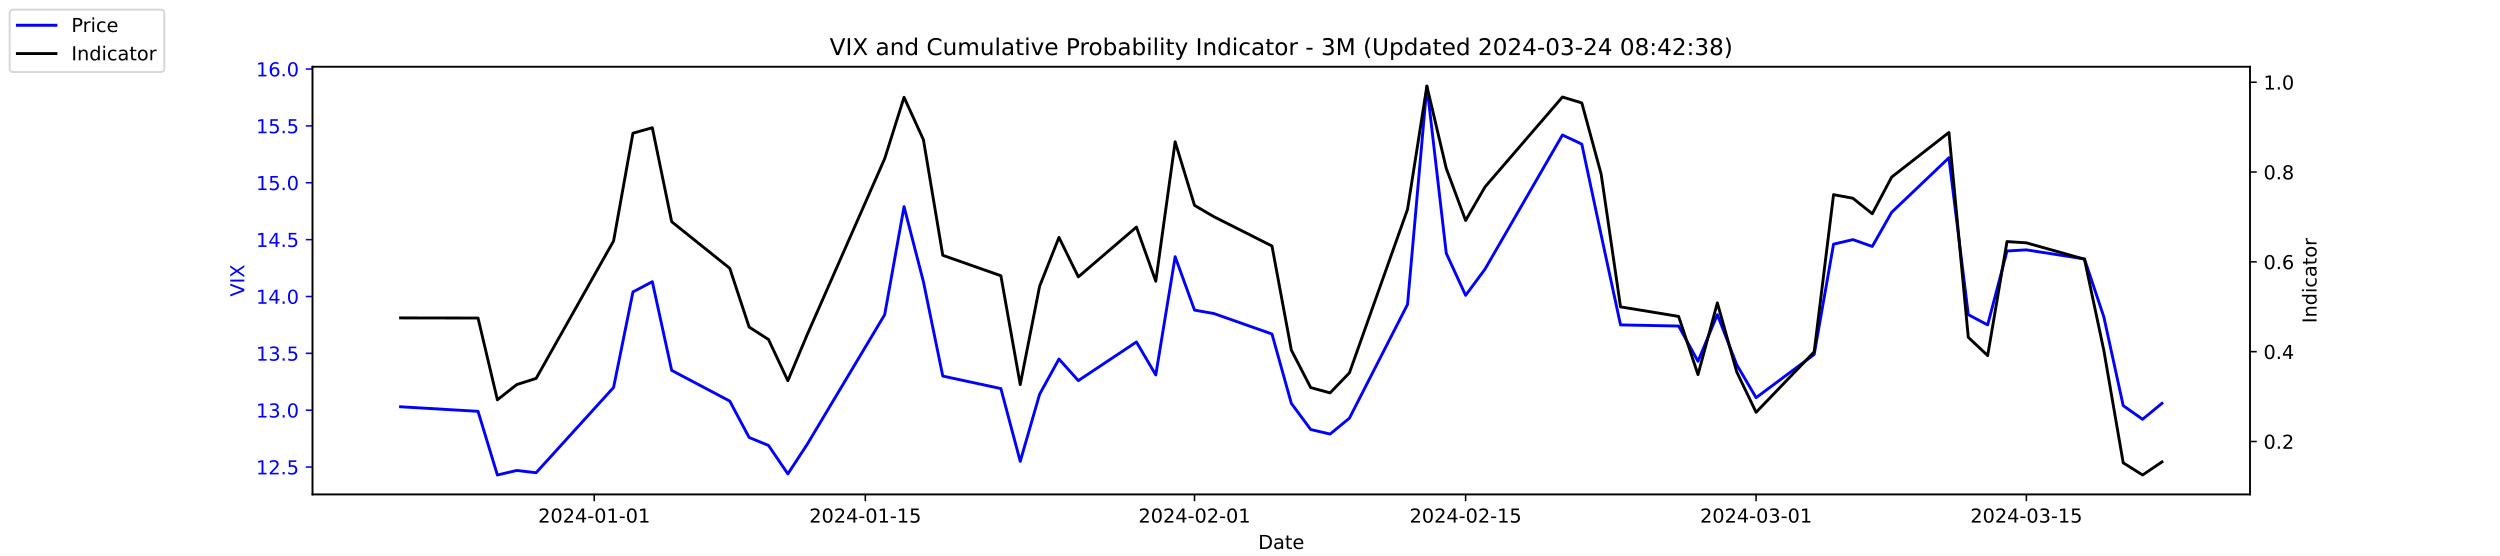
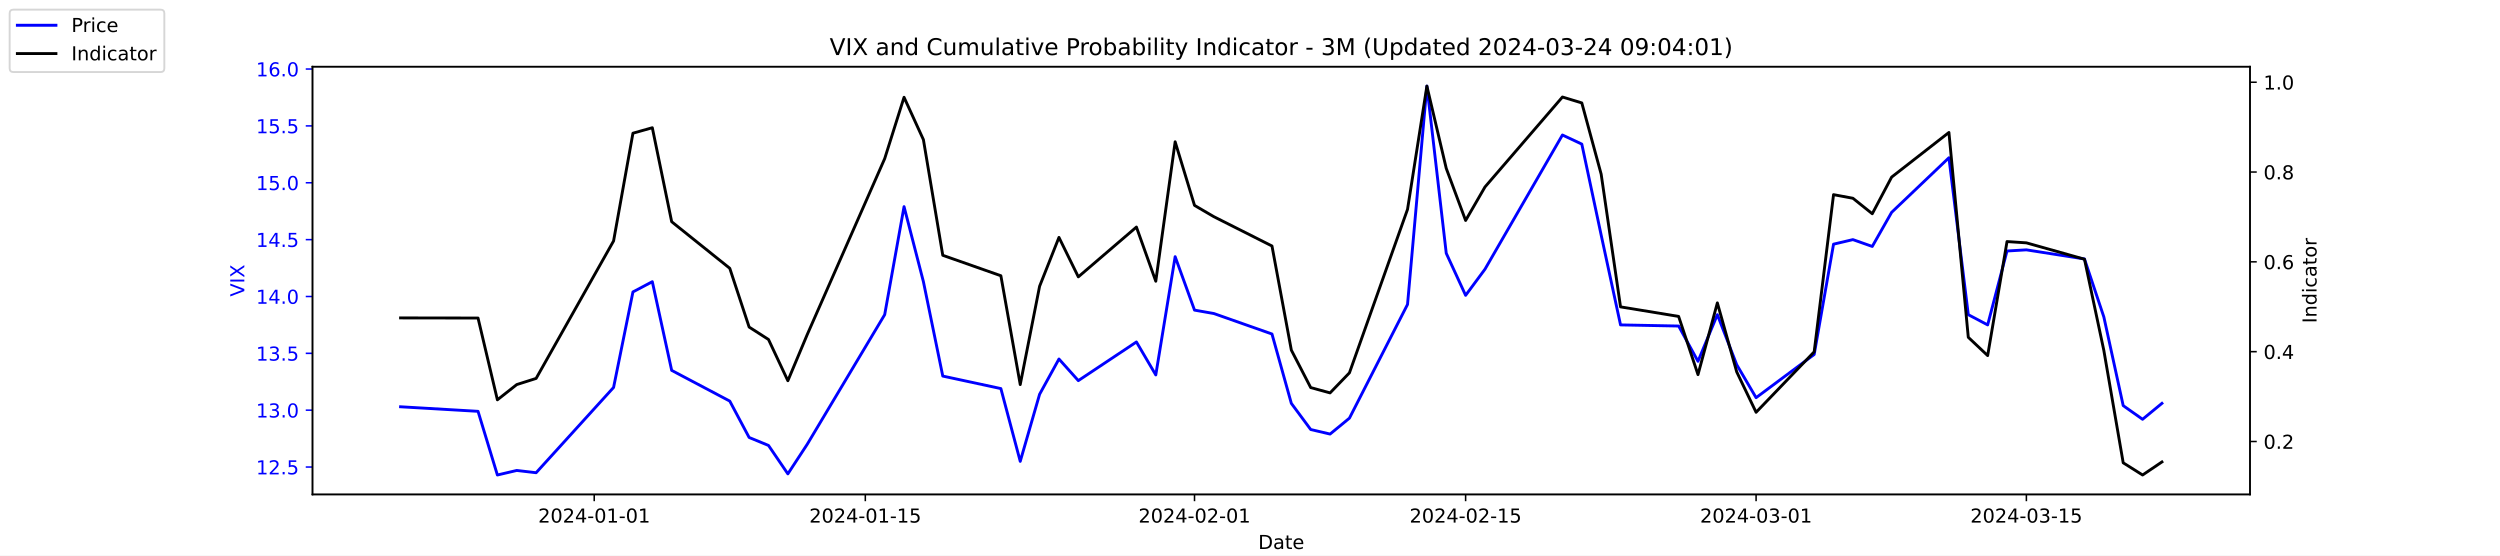
<svg xmlns="http://www.w3.org/2000/svg" xmlns:xlink="http://www.w3.org/1999/xlink" width="1296pt" height="288pt" viewBox="0 0 1296 288" version="1.1">
  <defs>
    <style type="text/css">*{stroke-linejoin: round; stroke-linecap: butt}</style>
  </defs>
  <g id="figure_1">
    <g id="patch_1">
      <path d="M 0 288  L 1296 288  L 1296 0  L 0 0  z " style="fill: #ffffff" />
    </g>
    <g id="axes_1">
      <g id="patch_2">
        <path d="M 162 256.32  L 1166.4 256.32  L 1166.4 34.56  L 162 34.56  z " style="fill: #ffffff" />
      </g>
      <g id="matplotlib.axis_1">
        <g id="xtick_1">
          <g id="line2d_1">
            <defs>
-               <path id="m510b1404c6" d="M 0 0  L 0 3.5  " style="stroke: #000000; stroke-width: 0.8" />
+               <path id="m4b68358a91" d="M 0 0  L 0 3.5  " style="stroke: #000000; stroke-width: 0.8" />
            </defs>
            <g>
-               <use xlink:href="#m510b1404c6" x="308.04" y="256.32" style="stroke: #000000; stroke-width: 0.8" />
+               <use xlink:href="#m4b68358a91" x="308.04" y="256.32" style="stroke: #000000; stroke-width: 0.8" />
            </g>
          </g>
          <g id="text_1">
            <g transform="translate(278.9824 270.9184) scale(0.1 -0.1)">
              <defs>
                <path id="DejaVuSans-32" d="M 1228 531  L 3431 531  L 3431 0  L 469 0  L 469 531  Q 828 903 1448 1529  Q 2069 2156 2228 2338  Q 2531 2678 2651 2914  Q 2772 3150 2772 3378  Q 2772 3750 2511 3984  Q 2250 4219 1831 4219  Q 1534 4219 1204 4116  Q 875 4013 500 3803  L 500 4441  Q 881 4594 1212 4672  Q 1544 4750 1819 4750  Q 2544 4750 2975 4387  Q 3406 4025 3406 3419  Q 3406 3131 3298 2873  Q 3191 2616 2906 2266  Q 2828 2175 2409 1742  Q 1991 1309 1228 531  z " transform="scale(0.015625)" />
                <path id="DejaVuSans-30" d="M 2034 4250  Q 1547 4250 1301 3770  Q 1056 3291 1056 2328  Q 1056 1369 1301 889  Q 1547 409 2034 409  Q 2525 409 2770 889  Q 3016 1369 3016 2328  Q 3016 3291 2770 3770  Q 2525 4250 2034 4250  z M 2034 4750  Q 2819 4750 3233 4129  Q 3647 3509 3647 2328  Q 3647 1150 3233 529  Q 2819 -91 2034 -91  Q 1250 -91 836 529  Q 422 1150 422 2328  Q 422 3509 836 4129  Q 1250 4750 2034 4750  z " transform="scale(0.015625)" />
                <path id="DejaVuSans-34" d="M 2419 4116  L 825 1625  L 2419 1625  L 2419 4116  z M 2253 4666  L 3047 4666  L 3047 1625  L 3713 1625  L 3713 1100  L 3047 1100  L 3047 0  L 2419 0  L 2419 1100  L 313 1100  L 313 1709  L 2253 4666  z " transform="scale(0.015625)" />
                <path id="DejaVuSans-2d" d="M 313 2009  L 1997 2009  L 1997 1497  L 313 1497  L 313 2009  z " transform="scale(0.015625)" />
                <path id="DejaVuSans-31" d="M 794 531  L 1825 531  L 1825 4091  L 703 3866  L 703 4441  L 1819 4666  L 2450 4666  L 2450 531  L 3481 531  L 3481 0  L 794 0  L 794 531  z " transform="scale(0.015625)" />
              </defs>
              <use xlink:href="#DejaVuSans-32" />
              <use xlink:href="#DejaVuSans-30" x="63.623" />
              <use xlink:href="#DejaVuSans-32" x="127.246" />
              <use xlink:href="#DejaVuSans-34" x="190.869" />
              <use xlink:href="#DejaVuSans-2d" x="254.492" />
              <use xlink:href="#DejaVuSans-30" x="290.576" />
              <use xlink:href="#DejaVuSans-31" x="354.199" />
              <use xlink:href="#DejaVuSans-2d" x="417.822" />
              <use xlink:href="#DejaVuSans-30" x="453.906" />
              <use xlink:href="#DejaVuSans-31" x="517.529" />
            </g>
          </g>
        </g>
        <g id="xtick_2">
          <g id="line2d_2">
            <g>
-               <use xlink:href="#m510b1404c6" x="448.58" y="256.32" style="stroke: #000000; stroke-width: 0.8" />
+               <use xlink:href="#m4b68358a91" x="448.58" y="256.32" style="stroke: #000000; stroke-width: 0.8" />
            </g>
          </g>
          <g id="text_2">
            <g transform="translate(419.5222 270.9184) scale(0.1 -0.1)">
              <defs>
                <path id="DejaVuSans-35" d="M 691 4666  L 3169 4666  L 3169 4134  L 1269 4134  L 1269 2991  Q 1406 3038 1543 3061  Q 1681 3084 1819 3084  Q 2600 3084 3056 2656  Q 3513 2228 3513 1497  Q 3513 744 3044 326  Q 2575 -91 1722 -91  Q 1428 -91 1123 -41  Q 819 9 494 109  L 494 744  Q 775 591 1075 516  Q 1375 441 1709 441  Q 2250 441 2565 725  Q 2881 1009 2881 1497  Q 2881 1984 2565 2268  Q 2250 2553 1709 2553  Q 1456 2553 1204 2497  Q 953 2441 691 2322  L 691 4666  z " transform="scale(0.015625)" />
              </defs>
              <use xlink:href="#DejaVuSans-32" />
              <use xlink:href="#DejaVuSans-30" x="63.623" />
              <use xlink:href="#DejaVuSans-32" x="127.246" />
              <use xlink:href="#DejaVuSans-34" x="190.869" />
              <use xlink:href="#DejaVuSans-2d" x="254.492" />
              <use xlink:href="#DejaVuSans-30" x="290.576" />
              <use xlink:href="#DejaVuSans-31" x="354.199" />
              <use xlink:href="#DejaVuSans-2d" x="417.822" />
              <use xlink:href="#DejaVuSans-31" x="453.906" />
              <use xlink:href="#DejaVuSans-35" x="517.529" />
            </g>
          </g>
        </g>
        <g id="xtick_3">
          <g id="line2d_3">
            <g>
-               <use xlink:href="#m510b1404c6" x="619.236" y="256.32" style="stroke: #000000; stroke-width: 0.8" />
+               <use xlink:href="#m4b68358a91" x="619.236" y="256.32" style="stroke: #000000; stroke-width: 0.8" />
            </g>
          </g>
          <g id="text_3">
            <g transform="translate(590.1778 270.9184) scale(0.1 -0.1)">
              <use xlink:href="#DejaVuSans-32" />
              <use xlink:href="#DejaVuSans-30" x="63.623" />
              <use xlink:href="#DejaVuSans-32" x="127.246" />
              <use xlink:href="#DejaVuSans-34" x="190.869" />
              <use xlink:href="#DejaVuSans-2d" x="254.492" />
              <use xlink:href="#DejaVuSans-30" x="290.576" />
              <use xlink:href="#DejaVuSans-32" x="354.199" />
              <use xlink:href="#DejaVuSans-2d" x="417.822" />
              <use xlink:href="#DejaVuSans-30" x="453.906" />
              <use xlink:href="#DejaVuSans-31" x="517.529" />
            </g>
          </g>
        </g>
        <g id="xtick_4">
          <g id="line2d_4">
            <g>
-               <use xlink:href="#m510b1404c6" x="759.775" y="256.32" style="stroke: #000000; stroke-width: 0.8" />
+               <use xlink:href="#m4b68358a91" x="759.775" y="256.32" style="stroke: #000000; stroke-width: 0.8" />
            </g>
          </g>
          <g id="text_4">
            <g transform="translate(730.7177 270.9184) scale(0.1 -0.1)">
              <use xlink:href="#DejaVuSans-32" />
              <use xlink:href="#DejaVuSans-30" x="63.623" />
              <use xlink:href="#DejaVuSans-32" x="127.246" />
              <use xlink:href="#DejaVuSans-34" x="190.869" />
              <use xlink:href="#DejaVuSans-2d" x="254.492" />
              <use xlink:href="#DejaVuSans-30" x="290.576" />
              <use xlink:href="#DejaVuSans-32" x="354.199" />
              <use xlink:href="#DejaVuSans-2d" x="417.822" />
              <use xlink:href="#DejaVuSans-31" x="453.906" />
              <use xlink:href="#DejaVuSans-35" x="517.529" />
            </g>
          </g>
        </g>
        <g id="xtick_5">
          <g id="line2d_5">
            <g>
-               <use xlink:href="#m510b1404c6" x="910.354" y="256.32" style="stroke: #000000; stroke-width: 0.8" />
+               <use xlink:href="#m4b68358a91" x="910.354" y="256.32" style="stroke: #000000; stroke-width: 0.8" />
            </g>
          </g>
          <g id="text_5">
            <g transform="translate(881.2961 270.9184) scale(0.1 -0.1)">
              <defs>
                <path id="DejaVuSans-33" d="M 2597 2516  Q 3050 2419 3304 2112  Q 3559 1806 3559 1356  Q 3559 666 3084 287  Q 2609 -91 1734 -91  Q 1441 -91 1130 -33  Q 819 25 488 141  L 488 750  Q 750 597 1062 519  Q 1375 441 1716 441  Q 2309 441 2620 675  Q 2931 909 2931 1356  Q 2931 1769 2642 2001  Q 2353 2234 1838 2234  L 1294 2234  L 1294 2753  L 1863 2753  Q 2328 2753 2575 2939  Q 2822 3125 2822 3475  Q 2822 3834 2567 4026  Q 2313 4219 1838 4219  Q 1578 4219 1281 4162  Q 984 4106 628 3988  L 628 4550  Q 988 4650 1302 4700  Q 1616 4750 1894 4750  Q 2613 4750 3031 4423  Q 3450 4097 3450 3541  Q 3450 3153 3228 2886  Q 3006 2619 2597 2516  z " transform="scale(0.015625)" />
              </defs>
              <use xlink:href="#DejaVuSans-32" />
              <use xlink:href="#DejaVuSans-30" x="63.623" />
              <use xlink:href="#DejaVuSans-32" x="127.246" />
              <use xlink:href="#DejaVuSans-34" x="190.869" />
              <use xlink:href="#DejaVuSans-2d" x="254.492" />
              <use xlink:href="#DejaVuSans-30" x="290.576" />
              <use xlink:href="#DejaVuSans-33" x="354.199" />
              <use xlink:href="#DejaVuSans-2d" x="417.822" />
              <use xlink:href="#DejaVuSans-30" x="453.906" />
              <use xlink:href="#DejaVuSans-31" x="517.529" />
            </g>
          </g>
        </g>
        <g id="xtick_6">
          <g id="line2d_6">
            <g>
-               <use xlink:href="#m510b1404c6" x="1050.476" y="256.32" style="stroke: #000000; stroke-width: 0.8" />
+               <use xlink:href="#m4b68358a91" x="1050.476" y="256.32" style="stroke: #000000; stroke-width: 0.8" />
            </g>
          </g>
          <g id="text_6">
            <g transform="translate(1021.418 270.9184) scale(0.1 -0.1)">
              <use xlink:href="#DejaVuSans-32" />
              <use xlink:href="#DejaVuSans-30" x="63.623" />
              <use xlink:href="#DejaVuSans-32" x="127.246" />
              <use xlink:href="#DejaVuSans-34" x="190.869" />
              <use xlink:href="#DejaVuSans-2d" x="254.492" />
              <use xlink:href="#DejaVuSans-30" x="290.576" />
              <use xlink:href="#DejaVuSans-33" x="354.199" />
              <use xlink:href="#DejaVuSans-2d" x="417.822" />
              <use xlink:href="#DejaVuSans-31" x="453.906" />
              <use xlink:href="#DejaVuSans-35" x="517.529" />
            </g>
          </g>
        </g>
        <g id="text_7">
          <g transform="translate(652.2492 284.5966) scale(0.1 -0.1)">
            <defs>
              <path id="DejaVuSans-44" d="M 1259 4147  L 1259 519  L 2022 519  Q 2988 519 3436 956  Q 3884 1394 3884 2338  Q 3884 3275 3436 3711  Q 2988 4147 2022 4147  L 1259 4147  z M 628 4666  L 1925 4666  Q 3281 4666 3915 4102  Q 4550 3538 4550 2338  Q 4550 1131 3912 565  Q 3275 0 1925 0  L 628 0  L 628 4666  z " transform="scale(0.015625)" />
              <path id="DejaVuSans-61" d="M 2194 1759  Q 1497 1759 1228 1600  Q 959 1441 959 1056  Q 959 750 1161 570  Q 1363 391 1709 391  Q 2188 391 2477 730  Q 2766 1069 2766 1631  L 2766 1759  L 2194 1759  z M 3341 1997  L 3341 0  L 2766 0  L 2766 531  Q 2569 213 2275 61  Q 1981 -91 1556 -91  Q 1019 -91 701 211  Q 384 513 384 1019  Q 384 1609 779 1909  Q 1175 2209 1959 2209  L 2766 2209  L 2766 2266  Q 2766 2663 2505 2880  Q 2244 3097 1772 3097  Q 1472 3097 1187 3025  Q 903 2953 641 2809  L 641 3341  Q 956 3463 1253 3523  Q 1550 3584 1831 3584  Q 2591 3584 2966 3190  Q 3341 2797 3341 1997  z " transform="scale(0.015625)" />
              <path id="DejaVuSans-74" d="M 1172 4494  L 1172 3500  L 2356 3500  L 2356 3053  L 1172 3053  L 1172 1153  Q 1172 725 1289 603  Q 1406 481 1766 481  L 2356 481  L 2356 0  L 1766 0  Q 1100 0 847 248  Q 594 497 594 1153  L 594 3053  L 172 3053  L 172 3500  L 594 3500  L 594 4494  L 1172 4494  z " transform="scale(0.015625)" />
              <path id="DejaVuSans-65" d="M 3597 1894  L 3597 1613  L 953 1613  Q 991 1019 1311 708  Q 1631 397 2203 397  Q 2534 397 2845 478  Q 3156 559 3463 722  L 3463 178  Q 3153 47 2828 -22  Q 2503 -91 2169 -91  Q 1331 -91 842 396  Q 353 884 353 1716  Q 353 2575 817 3079  Q 1281 3584 2069 3584  Q 2775 3584 3186 3129  Q 3597 2675 3597 1894  z M 3022 2063  Q 3016 2534 2758 2815  Q 2500 3097 2075 3097  Q 1594 3097 1305 2825  Q 1016 2553 972 2059  L 3022 2063  z " transform="scale(0.015625)" />
            </defs>
            <use xlink:href="#DejaVuSans-44" />
            <use xlink:href="#DejaVuSans-61" x="77.002" />
            <use xlink:href="#DejaVuSans-74" x="138.281" />
            <use xlink:href="#DejaVuSans-65" x="177.49" />
          </g>
        </g>
      </g>
      <g id="matplotlib.axis_2">
        <g id="ytick_1">
          <g id="line2d_7">
            <defs>
-               <path id="mf8cbc51c55" d="M 0 0  L -3.5 0  " style="stroke: #0000ff; stroke-width: 0.8" />
+               <path id="mec5787e8f5" d="M 0 0  L -3.5 0  " style="stroke: #0000ff; stroke-width: 0.8" />
            </defs>
            <g>
-               <use xlink:href="#mf8cbc51c55" x="162" y="242.114" style="fill: #0000ff; stroke: #0000ff; stroke-width: 0.8" />
+               <use xlink:href="#mec5787e8f5" x="162" y="242.114" style="fill: #0000ff; stroke: #0000ff; stroke-width: 0.8" />
            </g>
          </g>
          <g id="text_8">
            <g style="fill: #0000ff" transform="translate(132.7344 245.9129) scale(0.1 -0.1)">
              <defs>
                <path id="DejaVuSans-2e" d="M 684 794  L 1344 794  L 1344 0  L 684 0  L 684 794  z " transform="scale(0.015625)" />
              </defs>
              <use xlink:href="#DejaVuSans-31" />
              <use xlink:href="#DejaVuSans-32" x="63.623" />
              <use xlink:href="#DejaVuSans-2e" x="127.246" />
              <use xlink:href="#DejaVuSans-35" x="159.033" />
            </g>
          </g>
        </g>
        <g id="ytick_2">
          <g id="line2d_8">
            <g>
-               <use xlink:href="#mf8cbc51c55" x="162" y="212.64" style="fill: #0000ff; stroke: #0000ff; stroke-width: 0.8" />
+               <use xlink:href="#mec5787e8f5" x="162" y="212.64" style="fill: #0000ff; stroke: #0000ff; stroke-width: 0.8" />
            </g>
          </g>
          <g id="text_9">
            <g style="fill: #0000ff" transform="translate(132.7344 216.4392) scale(0.1 -0.1)">
              <use xlink:href="#DejaVuSans-31" />
              <use xlink:href="#DejaVuSans-33" x="63.623" />
              <use xlink:href="#DejaVuSans-2e" x="127.246" />
              <use xlink:href="#DejaVuSans-30" x="159.033" />
            </g>
          </g>
        </g>
        <g id="ytick_3">
          <g id="line2d_9">
            <g>
-               <use xlink:href="#mf8cbc51c55" x="162" y="183.166" style="fill: #0000ff; stroke: #0000ff; stroke-width: 0.8" />
+               <use xlink:href="#mec5787e8f5" x="162" y="183.166" style="fill: #0000ff; stroke: #0000ff; stroke-width: 0.8" />
            </g>
          </g>
          <g id="text_10">
            <g style="fill: #0000ff" transform="translate(132.7344 186.9656) scale(0.1 -0.1)">
              <use xlink:href="#DejaVuSans-31" />
              <use xlink:href="#DejaVuSans-33" x="63.623" />
              <use xlink:href="#DejaVuSans-2e" x="127.246" />
              <use xlink:href="#DejaVuSans-35" x="159.033" />
            </g>
          </g>
        </g>
        <g id="ytick_4">
          <g id="line2d_10">
            <g>
-               <use xlink:href="#mf8cbc51c55" x="162" y="153.693" style="fill: #0000ff; stroke: #0000ff; stroke-width: 0.8" />
+               <use xlink:href="#mec5787e8f5" x="162" y="153.693" style="fill: #0000ff; stroke: #0000ff; stroke-width: 0.8" />
            </g>
          </g>
          <g id="text_11">
            <g style="fill: #0000ff" transform="translate(132.7344 157.4919) scale(0.1 -0.1)">
              <use xlink:href="#DejaVuSans-31" />
              <use xlink:href="#DejaVuSans-34" x="63.623" />
              <use xlink:href="#DejaVuSans-2e" x="127.246" />
              <use xlink:href="#DejaVuSans-30" x="159.033" />
            </g>
          </g>
        </g>
        <g id="ytick_5">
          <g id="line2d_11">
            <g>
-               <use xlink:href="#mf8cbc51c55" x="162" y="124.219" style="fill: #0000ff; stroke: #0000ff; stroke-width: 0.8" />
+               <use xlink:href="#mec5787e8f5" x="162" y="124.219" style="fill: #0000ff; stroke: #0000ff; stroke-width: 0.8" />
            </g>
          </g>
          <g id="text_12">
            <g style="fill: #0000ff" transform="translate(132.7344 128.0182) scale(0.1 -0.1)">
              <use xlink:href="#DejaVuSans-31" />
              <use xlink:href="#DejaVuSans-34" x="63.623" />
              <use xlink:href="#DejaVuSans-2e" x="127.246" />
              <use xlink:href="#DejaVuSans-35" x="159.033" />
            </g>
          </g>
        </g>
        <g id="ytick_6">
          <g id="line2d_12">
            <g>
-               <use xlink:href="#mf8cbc51c55" x="162" y="94.745" style="fill: #0000ff; stroke: #0000ff; stroke-width: 0.8" />
+               <use xlink:href="#mec5787e8f5" x="162" y="94.745" style="fill: #0000ff; stroke: #0000ff; stroke-width: 0.8" />
            </g>
          </g>
          <g id="text_13">
            <g style="fill: #0000ff" transform="translate(132.7344 98.5445) scale(0.1 -0.1)">
              <use xlink:href="#DejaVuSans-31" />
              <use xlink:href="#DejaVuSans-35" x="63.623" />
              <use xlink:href="#DejaVuSans-2e" x="127.246" />
              <use xlink:href="#DejaVuSans-30" x="159.033" />
            </g>
          </g>
        </g>
        <g id="ytick_7">
          <g id="line2d_13">
            <g>
-               <use xlink:href="#mf8cbc51c55" x="162" y="65.272" style="fill: #0000ff; stroke: #0000ff; stroke-width: 0.8" />
+               <use xlink:href="#mec5787e8f5" x="162" y="65.272" style="fill: #0000ff; stroke: #0000ff; stroke-width: 0.8" />
            </g>
          </g>
          <g id="text_14">
            <g style="fill: #0000ff" transform="translate(132.7344 69.07082) scale(0.1 -0.1)">
              <use xlink:href="#DejaVuSans-31" />
              <use xlink:href="#DejaVuSans-35" x="63.623" />
              <use xlink:href="#DejaVuSans-2e" x="127.246" />
              <use xlink:href="#DejaVuSans-35" x="159.033" />
            </g>
          </g>
        </g>
        <g id="ytick_8">
          <g id="line2d_14">
            <g>
-               <use xlink:href="#mf8cbc51c55" x="162" y="35.798" style="fill: #0000ff; stroke: #0000ff; stroke-width: 0.8" />
+               <use xlink:href="#mec5787e8f5" x="162" y="35.798" style="fill: #0000ff; stroke: #0000ff; stroke-width: 0.8" />
            </g>
          </g>
          <g id="text_15">
            <g style="fill: #0000ff" transform="translate(132.7344 39.59714) scale(0.1 -0.1)">
              <defs>
                <path id="DejaVuSans-36" d="M 2113 2584  Q 1688 2584 1439 2293  Q 1191 2003 1191 1497  Q 1191 994 1439 701  Q 1688 409 2113 409  Q 2538 409 2786 701  Q 3034 994 3034 1497  Q 3034 2003 2786 2293  Q 2538 2584 2113 2584  z M 3366 4563  L 3366 3988  Q 3128 4100 2886 4159  Q 2644 4219 2406 4219  Q 1781 4219 1451 3797  Q 1122 3375 1075 2522  Q 1259 2794 1537 2939  Q 1816 3084 2150 3084  Q 2853 3084 3261 2657  Q 3669 2231 3669 1497  Q 3669 778 3244 343  Q 2819 -91 2113 -91  Q 1303 -91 875 529  Q 447 1150 447 2328  Q 447 3434 972 4092  Q 1497 4750 2381 4750  Q 2619 4750 2861 4703  Q 3103 4656 3366 4563  z " transform="scale(0.015625)" />
              </defs>
              <use xlink:href="#DejaVuSans-31" />
              <use xlink:href="#DejaVuSans-36" x="63.623" />
              <use xlink:href="#DejaVuSans-2e" x="127.246" />
              <use xlink:href="#DejaVuSans-30" x="159.033" />
            </g>
          </g>
        </g>
        <g id="text_16">
          <g style="fill: #0000ff" transform="translate(126.6547 153.7603) rotate(-90) scale(0.1 -0.1)">
            <defs>
              <path id="DejaVuSans-56" d="M 1831 0  L 50 4666  L 709 4666  L 2188 738  L 3669 4666  L 4325 4666  L 2547 0  L 1831 0  z " transform="scale(0.015625)" />
              <path id="DejaVuSans-49" d="M 628 4666  L 1259 4666  L 1259 0  L 628 0  L 628 4666  z " transform="scale(0.015625)" />
              <path id="DejaVuSans-58" d="M 403 4666  L 1081 4666  L 2241 2931  L 3406 4666  L 4084 4666  L 2584 2425  L 4184 0  L 3506 0  L 2194 1984  L 872 0  L 191 0  L 1856 2491  L 403 4666  z " transform="scale(0.015625)" />
            </defs>
            <use xlink:href="#DejaVuSans-56" />
            <use xlink:href="#DejaVuSans-49" x="68.408" />
            <use xlink:href="#DejaVuSans-58" x="97.9" />
          </g>
        </g>
      </g>
      <g id="line2d_15">
-         <path d="M 207.655 210.872  L 247.809 213.23  L 257.847 246.24  L 267.886 243.882  L 277.924 245.061  L 318.079 200.851  L 328.117 151.335  L 338.156 146.029  L 348.194 192.008  L 378.31 207.924  L 388.349 226.787  L 398.387 230.914  L 408.426 245.651  L 418.464 230.324  L 458.619 163.124  L 468.657 107.124  L 478.696 146.029  L 488.734 194.956  L 518.85 201.44  L 528.889 239.166  L 538.927 204.387  L 548.966 186.114  L 559.004 197.314  L 589.12 177.272  L 599.158 194.366  L 609.197 133.061  L 619.236 160.766  L 629.274 162.535  L 659.39 173.145  L 669.428 209.103  L 679.467 222.661  L 689.506 225.019  L 699.544 216.766  L 729.66 157.819  L 739.698 44.64  L 749.737 131.293  L 759.775 153.103  L 769.814 139.545  L 809.968 69.987  L 820.007 74.703  L 830.045 121.861  L 840.084 168.429  L 870.2 169.019  L 880.238 187.293  L 890.277 163.124  L 900.315 189.061  L 910.354 206.156  L 940.47 183.756  L 950.508 126.577  L 960.547 124.219  L 970.585 127.756  L 980.624 110.072  L 1010.321 81.777  L 1020.36 163.124  L 1030.398 168.429  L 1040.437 130.114  L 1050.476 129.524  L 1080.591 134.24  L 1090.63 164.303  L 1100.668 210.282  L 1110.707 217.356  L 1120.745 209.103  " clip-path="url(#p8b8e672a28)" style="fill: none; stroke: #0000ff; stroke-width: 1.5; stroke-linecap: square" />
+         <path d="M 207.655 210.872  L 247.809 213.23  L 257.847 246.24  L 267.886 243.882  L 277.924 245.061  L 318.079 200.851  L 328.117 151.335  L 338.156 146.029  L 348.194 192.008  L 378.31 207.924  L 388.349 226.787  L 398.387 230.914  L 408.426 245.651  L 418.464 230.324  L 458.619 163.124  L 468.657 107.124  L 478.696 146.029  L 488.734 194.956  L 518.85 201.44  L 528.889 239.166  L 538.927 204.387  L 548.966 186.114  L 559.004 197.314  L 589.12 177.272  L 599.158 194.366  L 609.197 133.061  L 619.236 160.766  L 629.274 162.535  L 659.39 173.145  L 669.428 209.103  L 679.467 222.661  L 689.506 225.019  L 699.544 216.766  L 729.66 157.819  L 739.698 44.64  L 749.737 131.293  L 759.775 153.103  L 769.814 139.545  L 809.968 69.987  L 820.007 74.703  L 830.045 121.861  L 840.084 168.429  L 870.2 169.019  L 880.238 187.293  L 890.277 163.124  L 900.315 189.061  L 910.354 206.156  L 940.47 183.756  L 950.508 126.577  L 960.547 124.219  L 970.585 127.756  L 980.624 110.072  L 1010.321 81.777  L 1020.36 163.124  L 1030.398 168.429  L 1040.437 130.114  L 1050.476 129.524  L 1080.591 134.24  L 1090.63 164.303  L 1100.668 210.282  L 1110.707 217.356  L 1120.745 209.103  " clip-path="url(#p0ccc24babd)" style="fill: none; stroke: #0000ff; stroke-width: 1.5; stroke-linecap: square" />
      </g>
      <g id="patch_3">
        <path d="M 162 256.32  L 162 34.56  " style="fill: none; stroke: #000000; stroke-width: 0.8; stroke-linejoin: miter; stroke-linecap: square" />
      </g>
      <g id="patch_4">
        <path d="M 1166.4 256.32  L 1166.4 34.56  " style="fill: none; stroke: #000000; stroke-width: 0.8; stroke-linejoin: miter; stroke-linecap: square" />
      </g>
      <g id="patch_5">
        <path d="M 162 256.32  L 1166.4 256.32  " style="fill: none; stroke: #000000; stroke-width: 0.8; stroke-linejoin: miter; stroke-linecap: square" />
      </g>
      <g id="patch_6">
        <path d="M 162 34.56  L 1166.4 34.56  " style="fill: none; stroke: #000000; stroke-width: 0.8; stroke-linejoin: miter; stroke-linecap: square" />
      </g>
    </g>
    <g id="axes_2">
      <g id="matplotlib.axis_3">
        <g id="ytick_9">
          <g id="line2d_16">
            <defs>
-               <path id="m9fc5cac60d" d="M 0 0  L 3.5 0  " style="stroke: #000000; stroke-width: 0.8" />
+               <path id="m94279bd18c" d="M 0 0  L 3.5 0  " style="stroke: #000000; stroke-width: 0.8" />
            </defs>
            <g>
-               <use xlink:href="#m9fc5cac60d" x="1166.4" y="228.861" style="stroke: #000000; stroke-width: 0.8" />
+               <use xlink:href="#m94279bd18c" x="1166.4" y="228.861" style="stroke: #000000; stroke-width: 0.8" />
            </g>
          </g>
          <g id="text_17">
            <g transform="translate(1173.4 232.6604) scale(0.1 -0.1)">
              <use xlink:href="#DejaVuSans-30" />
              <use xlink:href="#DejaVuSans-2e" x="63.623" />
              <use xlink:href="#DejaVuSans-32" x="95.41" />
            </g>
          </g>
        </g>
        <g id="ytick_10">
          <g id="line2d_17">
            <g>
-               <use xlink:href="#m9fc5cac60d" x="1166.4" y="182.303" style="stroke: #000000; stroke-width: 0.8" />
+               <use xlink:href="#m94279bd18c" x="1166.4" y="182.303" style="stroke: #000000; stroke-width: 0.8" />
            </g>
          </g>
          <g id="text_18">
            <g transform="translate(1173.4 186.1018) scale(0.1 -0.1)">
              <use xlink:href="#DejaVuSans-30" />
              <use xlink:href="#DejaVuSans-2e" x="63.623" />
              <use xlink:href="#DejaVuSans-34" x="95.41" />
            </g>
          </g>
        </g>
        <g id="ytick_11">
          <g id="line2d_18">
            <g>
-               <use xlink:href="#m9fc5cac60d" x="1166.4" y="135.744" style="stroke: #000000; stroke-width: 0.8" />
+               <use xlink:href="#m94279bd18c" x="1166.4" y="135.744" style="stroke: #000000; stroke-width: 0.8" />
            </g>
          </g>
          <g id="text_19">
            <g transform="translate(1173.4 139.5431) scale(0.1 -0.1)">
              <use xlink:href="#DejaVuSans-30" />
              <use xlink:href="#DejaVuSans-2e" x="63.623" />
              <use xlink:href="#DejaVuSans-36" x="95.41" />
            </g>
          </g>
        </g>
        <g id="ytick_12">
          <g id="line2d_19">
            <g>
-               <use xlink:href="#m9fc5cac60d" x="1166.4" y="89.185" style="stroke: #000000; stroke-width: 0.8" />
+               <use xlink:href="#m94279bd18c" x="1166.4" y="89.185" style="stroke: #000000; stroke-width: 0.8" />
            </g>
          </g>
          <g id="text_20">
            <g transform="translate(1173.4 92.98443) scale(0.1 -0.1)">
              <defs>
                <path id="DejaVuSans-38" d="M 2034 2216  Q 1584 2216 1326 1975  Q 1069 1734 1069 1313  Q 1069 891 1326 650  Q 1584 409 2034 409  Q 2484 409 2743 651  Q 3003 894 3003 1313  Q 3003 1734 2745 1975  Q 2488 2216 2034 2216  z M 1403 2484  Q 997 2584 770 2862  Q 544 3141 544 3541  Q 544 4100 942 4425  Q 1341 4750 2034 4750  Q 2731 4750 3128 4425  Q 3525 4100 3525 3541  Q 3525 3141 3298 2862  Q 3072 2584 2669 2484  Q 3125 2378 3379 2068  Q 3634 1759 3634 1313  Q 3634 634 3220 271  Q 2806 -91 2034 -91  Q 1263 -91 848 271  Q 434 634 434 1313  Q 434 1759 690 2068  Q 947 2378 1403 2484  z M 1172 3481  Q 1172 3119 1398 2916  Q 1625 2713 2034 2713  Q 2441 2713 2670 2916  Q 2900 3119 2900 3481  Q 2900 3844 2670 4047  Q 2441 4250 2034 4250  Q 1625 4250 1398 4047  Q 1172 3844 1172 3481  z " transform="scale(0.015625)" />
              </defs>
              <use xlink:href="#DejaVuSans-30" />
              <use xlink:href="#DejaVuSans-2e" x="63.623" />
              <use xlink:href="#DejaVuSans-38" x="95.41" />
            </g>
          </g>
        </g>
        <g id="ytick_13">
          <g id="line2d_20">
            <g>
-               <use xlink:href="#m9fc5cac60d" x="1166.4" y="42.627" style="stroke: #000000; stroke-width: 0.8" />
+               <use xlink:href="#m94279bd18c" x="1166.4" y="42.627" style="stroke: #000000; stroke-width: 0.8" />
            </g>
          </g>
          <g id="text_21">
            <g transform="translate(1173.4 46.42577) scale(0.1 -0.1)">
              <use xlink:href="#DejaVuSans-31" />
              <use xlink:href="#DejaVuSans-2e" x="63.623" />
              <use xlink:href="#DejaVuSans-30" x="95.41" />
            </g>
          </g>
        </g>
        <g id="text_22">
          <g transform="translate(1200.902 167.5353) rotate(-90) scale(0.1 -0.1)">
            <defs>
              <path id="DejaVuSans-6e" d="M 3513 2113  L 3513 0  L 2938 0  L 2938 2094  Q 2938 2591 2744 2837  Q 2550 3084 2163 3084  Q 1697 3084 1428 2787  Q 1159 2491 1159 1978  L 1159 0  L 581 0  L 581 3500  L 1159 3500  L 1159 2956  Q 1366 3272 1645 3428  Q 1925 3584 2291 3584  Q 2894 3584 3203 3211  Q 3513 2838 3513 2113  z " transform="scale(0.015625)" />
              <path id="DejaVuSans-64" d="M 2906 2969  L 2906 4863  L 3481 4863  L 3481 0  L 2906 0  L 2906 525  Q 2725 213 2448 61  Q 2172 -91 1784 -91  Q 1150 -91 751 415  Q 353 922 353 1747  Q 353 2572 751 3078  Q 1150 3584 1784 3584  Q 2172 3584 2448 3432  Q 2725 3281 2906 2969  z M 947 1747  Q 947 1113 1208 752  Q 1469 391 1925 391  Q 2381 391 2643 752  Q 2906 1113 2906 1747  Q 2906 2381 2643 2742  Q 2381 3103 1925 3103  Q 1469 3103 1208 2742  Q 947 2381 947 1747  z " transform="scale(0.015625)" />
              <path id="DejaVuSans-69" d="M 603 3500  L 1178 3500  L 1178 0  L 603 0  L 603 3500  z M 603 4863  L 1178 4863  L 1178 4134  L 603 4134  L 603 4863  z " transform="scale(0.015625)" />
              <path id="DejaVuSans-63" d="M 3122 3366  L 3122 2828  Q 2878 2963 2633 3030  Q 2388 3097 2138 3097  Q 1578 3097 1268 2742  Q 959 2388 959 1747  Q 959 1106 1268 751  Q 1578 397 2138 397  Q 2388 397 2633 464  Q 2878 531 3122 666  L 3122 134  Q 2881 22 2623 -34  Q 2366 -91 2075 -91  Q 1284 -91 818 406  Q 353 903 353 1747  Q 353 2603 823 3093  Q 1294 3584 2113 3584  Q 2378 3584 2631 3529  Q 2884 3475 3122 3366  z " transform="scale(0.015625)" />
              <path id="DejaVuSans-6f" d="M 1959 3097  Q 1497 3097 1228 2736  Q 959 2375 959 1747  Q 959 1119 1226 758  Q 1494 397 1959 397  Q 2419 397 2687 759  Q 2956 1122 2956 1747  Q 2956 2369 2687 2733  Q 2419 3097 1959 3097  z M 1959 3584  Q 2709 3584 3137 3096  Q 3566 2609 3566 1747  Q 3566 888 3137 398  Q 2709 -91 1959 -91  Q 1206 -91 779 398  Q 353 888 353 1747  Q 353 2609 779 3096  Q 1206 3584 1959 3584  z " transform="scale(0.015625)" />
              <path id="DejaVuSans-72" d="M 2631 2963  Q 2534 3019 2420 3045  Q 2306 3072 2169 3072  Q 1681 3072 1420 2755  Q 1159 2438 1159 1844  L 1159 0  L 581 0  L 581 3500  L 1159 3500  L 1159 2956  Q 1341 3275 1631 3429  Q 1922 3584 2338 3584  Q 2397 3584 2469 3576  Q 2541 3569 2628 3553  L 2631 2963  z " transform="scale(0.015625)" />
            </defs>
            <use xlink:href="#DejaVuSans-49" />
            <use xlink:href="#DejaVuSans-6e" x="29.492" />
            <use xlink:href="#DejaVuSans-64" x="92.871" />
            <use xlink:href="#DejaVuSans-69" x="156.348" />
            <use xlink:href="#DejaVuSans-63" x="184.131" />
            <use xlink:href="#DejaVuSans-61" x="239.111" />
            <use xlink:href="#DejaVuSans-74" x="300.391" />
            <use xlink:href="#DejaVuSans-6f" x="339.6" />
            <use xlink:href="#DejaVuSans-72" x="400.781" />
          </g>
        </g>
      </g>
      <g id="line2d_21">
-         <path d="M 207.655 164.809  L 247.809 164.871  L 257.847 207.267  L 267.886 199.363  L 277.924 196.174  L 318.079 124.909  L 328.117 69.054  L 338.156 66.216  L 348.194 114.944  L 378.31 139.088  L 388.349 169.556  L 398.387 175.985  L 408.426 197.367  L 418.464 173.453  L 458.619 82.25  L 468.657 50.431  L 478.696 72.403  L 488.734 132.345  L 518.85 142.945  L 528.889 199.363  L 538.927 148.397  L 548.966 123.071  L 559.004 143.524  L 589.12 117.707  L 599.158 145.787  L 609.197 73.504  L 619.236 106.471  L 629.274 112.335  L 659.39 127.52  L 669.428 181.495  L 679.467 200.923  L 689.506 203.676  L 699.544 193.281  L 729.66 108.53  L 739.698 44.64  L 749.737 87.294  L 759.775 114.286  L 769.814 96.915  L 809.968 50.293  L 820.007 53.356  L 830.045 90.298  L 840.084 159.085  L 870.2 164.036  L 880.238 194.203  L 890.277 157.012  L 900.315 192.791  L 910.354 213.729  L 940.47 182.391  L 950.508 100.91  L 960.547 102.777  L 970.585 110.806  L 980.624 91.81  L 1010.321 68.668  L 1020.36 174.857  L 1030.398 184.334  L 1040.437 125.227  L 1050.476 125.892  L 1080.591 134.368  L 1090.63 181.671  L 1100.668 239.913  L 1110.707 246.24  L 1120.745 239.472  " clip-path="url(#p8b8e672a28)" style="fill: none; stroke: #000000; stroke-width: 1.5; stroke-linecap: square" />
+         <path d="M 207.655 164.809  L 247.809 164.871  L 257.847 207.267  L 267.886 199.363  L 277.924 196.174  L 318.079 124.909  L 328.117 69.054  L 338.156 66.216  L 348.194 114.944  L 378.31 139.088  L 388.349 169.556  L 398.387 175.985  L 408.426 197.367  L 418.464 173.453  L 458.619 82.25  L 468.657 50.431  L 478.696 72.403  L 488.734 132.345  L 518.85 142.945  L 528.889 199.363  L 538.927 148.397  L 548.966 123.071  L 559.004 143.524  L 589.12 117.707  L 599.158 145.787  L 609.197 73.504  L 619.236 106.471  L 629.274 112.335  L 659.39 127.52  L 669.428 181.495  L 679.467 200.923  L 689.506 203.676  L 699.544 193.281  L 729.66 108.53  L 739.698 44.64  L 749.737 87.294  L 759.775 114.286  L 769.814 96.915  L 809.968 50.293  L 820.007 53.356  L 830.045 90.298  L 840.084 159.085  L 870.2 164.036  L 880.238 194.203  L 890.277 157.012  L 900.315 192.791  L 910.354 213.729  L 940.47 182.391  L 950.508 100.91  L 960.547 102.777  L 970.585 110.806  L 980.624 91.81  L 1010.321 68.668  L 1020.36 174.857  L 1030.398 184.334  L 1040.437 125.227  L 1050.476 125.892  L 1080.591 134.368  L 1090.63 181.671  L 1100.668 239.913  L 1110.707 246.24  L 1120.745 239.472  " clip-path="url(#p0ccc24babd)" style="fill: none; stroke: #000000; stroke-width: 1.5; stroke-linecap: square" />
      </g>
      <g id="patch_7">
        <path d="M 162 256.32  L 162 34.56  " style="fill: none; stroke: #000000; stroke-width: 0.8; stroke-linejoin: miter; stroke-linecap: square" />
      </g>
      <g id="patch_8">
        <path d="M 1166.4 256.32  L 1166.4 34.56  " style="fill: none; stroke: #000000; stroke-width: 0.8; stroke-linejoin: miter; stroke-linecap: square" />
      </g>
      <g id="patch_9">
        <path d="M 162 256.32  L 1166.4 256.32  " style="fill: none; stroke: #000000; stroke-width: 0.8; stroke-linejoin: miter; stroke-linecap: square" />
      </g>
      <g id="patch_10">
        <path d="M 162 34.56  L 1166.4 34.56  " style="fill: none; stroke: #000000; stroke-width: 0.8; stroke-linejoin: miter; stroke-linecap: square" />
      </g>
      <g id="text_23">
        <g transform="translate(430.0941 28.56) scale(0.12 -0.12)">
          <defs>
            <path id="DejaVuSans-20" transform="scale(0.015625)" />
            <path id="DejaVuSans-43" d="M 4122 4306  L 4122 3641  Q 3803 3938 3442 4084  Q 3081 4231 2675 4231  Q 1875 4231 1450 3742  Q 1025 3253 1025 2328  Q 1025 1406 1450 917  Q 1875 428 2675 428  Q 3081 428 3442 575  Q 3803 722 4122 1019  L 4122 359  Q 3791 134 3420 21  Q 3050 -91 2638 -91  Q 1578 -91 968 557  Q 359 1206 359 2328  Q 359 3453 968 4101  Q 1578 4750 2638 4750  Q 3056 4750 3426 4639  Q 3797 4528 4122 4306  z " transform="scale(0.015625)" />
            <path id="DejaVuSans-75" d="M 544 1381  L 544 3500  L 1119 3500  L 1119 1403  Q 1119 906 1312 657  Q 1506 409 1894 409  Q 2359 409 2629 706  Q 2900 1003 2900 1516  L 2900 3500  L 3475 3500  L 3475 0  L 2900 0  L 2900 538  Q 2691 219 2414 64  Q 2138 -91 1772 -91  Q 1169 -91 856 284  Q 544 659 544 1381  z M 1991 3584  L 1991 3584  z " transform="scale(0.015625)" />
            <path id="DejaVuSans-6d" d="M 3328 2828  Q 3544 3216 3844 3400  Q 4144 3584 4550 3584  Q 5097 3584 5394 3201  Q 5691 2819 5691 2113  L 5691 0  L 5113 0  L 5113 2094  Q 5113 2597 4934 2840  Q 4756 3084 4391 3084  Q 3944 3084 3684 2787  Q 3425 2491 3425 1978  L 3425 0  L 2847 0  L 2847 2094  Q 2847 2600 2669 2842  Q 2491 3084 2119 3084  Q 1678 3084 1418 2786  Q 1159 2488 1159 1978  L 1159 0  L 581 0  L 581 3500  L 1159 3500  L 1159 2956  Q 1356 3278 1631 3431  Q 1906 3584 2284 3584  Q 2666 3584 2933 3390  Q 3200 3197 3328 2828  z " transform="scale(0.015625)" />
            <path id="DejaVuSans-6c" d="M 603 4863  L 1178 4863  L 1178 0  L 603 0  L 603 4863  z " transform="scale(0.015625)" />
            <path id="DejaVuSans-76" d="M 191 3500  L 800 3500  L 1894 563  L 2988 3500  L 3597 3500  L 2284 0  L 1503 0  L 191 3500  z " transform="scale(0.015625)" />
            <path id="DejaVuSans-50" d="M 1259 4147  L 1259 2394  L 2053 2394  Q 2494 2394 2734 2622  Q 2975 2850 2975 3272  Q 2975 3691 2734 3919  Q 2494 4147 2053 4147  L 1259 4147  z M 628 4666  L 2053 4666  Q 2838 4666 3239 4311  Q 3641 3956 3641 3272  Q 3641 2581 3239 2228  Q 2838 1875 2053 1875  L 1259 1875  L 1259 0  L 628 0  L 628 4666  z " transform="scale(0.015625)" />
            <path id="DejaVuSans-62" d="M 3116 1747  Q 3116 2381 2855 2742  Q 2594 3103 2138 3103  Q 1681 3103 1420 2742  Q 1159 2381 1159 1747  Q 1159 1113 1420 752  Q 1681 391 2138 391  Q 2594 391 2855 752  Q 3116 1113 3116 1747  z M 1159 2969  Q 1341 3281 1617 3432  Q 1894 3584 2278 3584  Q 2916 3584 3314 3078  Q 3713 2572 3713 1747  Q 3713 922 3314 415  Q 2916 -91 2278 -91  Q 1894 -91 1617 61  Q 1341 213 1159 525  L 1159 0  L 581 0  L 581 4863  L 1159 4863  L 1159 2969  z " transform="scale(0.015625)" />
            <path id="DejaVuSans-79" d="M 2059 -325  Q 1816 -950 1584 -1140  Q 1353 -1331 966 -1331  L 506 -1331  L 506 -850  L 844 -850  Q 1081 -850 1212 -737  Q 1344 -625 1503 -206  L 1606 56  L 191 3500  L 800 3500  L 1894 763  L 2988 3500  L 3597 3500  L 2059 -325  z " transform="scale(0.015625)" />
            <path id="DejaVuSans-4d" d="M 628 4666  L 1569 4666  L 2759 1491  L 3956 4666  L 4897 4666  L 4897 0  L 4281 0  L 4281 4097  L 3078 897  L 2444 897  L 1241 4097  L 1241 0  L 628 0  L 628 4666  z " transform="scale(0.015625)" />
            <path id="DejaVuSans-28" d="M 1984 4856  Q 1566 4138 1362 3434  Q 1159 2731 1159 2009  Q 1159 1288 1364 580  Q 1569 -128 1984 -844  L 1484 -844  Q 1016 -109 783 600  Q 550 1309 550 2009  Q 550 2706 781 3412  Q 1013 4119 1484 4856  L 1984 4856  z " transform="scale(0.015625)" />
            <path id="DejaVuSans-55" d="M 556 4666  L 1191 4666  L 1191 1831  Q 1191 1081 1462 751  Q 1734 422 2344 422  Q 2950 422 3222 751  Q 3494 1081 3494 1831  L 3494 4666  L 4128 4666  L 4128 1753  Q 4128 841 3676 375  Q 3225 -91 2344 -91  Q 1459 -91 1007 375  Q 556 841 556 1753  L 556 4666  z " transform="scale(0.015625)" />
            <path id="DejaVuSans-70" d="M 1159 525  L 1159 -1331  L 581 -1331  L 581 3500  L 1159 3500  L 1159 2969  Q 1341 3281 1617 3432  Q 1894 3584 2278 3584  Q 2916 3584 3314 3078  Q 3713 2572 3713 1747  Q 3713 922 3314 415  Q 2916 -91 2278 -91  Q 1894 -91 1617 61  Q 1341 213 1159 525  z M 3116 1747  Q 3116 2381 2855 2742  Q 2594 3103 2138 3103  Q 1681 3103 1420 2742  Q 1159 2381 1159 1747  Q 1159 1113 1420 752  Q 1681 391 2138 391  Q 2594 391 2855 752  Q 3116 1113 3116 1747  z " transform="scale(0.015625)" />
+             <path id="DejaVuSans-39" d="M 703 97  L 703 672  Q 941 559 1184 500  Q 1428 441 1663 441  Q 2288 441 2617 861  Q 2947 1281 2994 2138  Q 2813 1869 2534 1725  Q 2256 1581 1919 1581  Q 1219 1581 811 2004  Q 403 2428 403 3163  Q 403 3881 828 4315  Q 1253 4750 1959 4750  Q 2769 4750 3195 4129  Q 3622 3509 3622 2328  Q 3622 1225 3098 567  Q 2575 -91 1691 -91  Q 1453 -91 1209 -44  Q 966 3 703 97  z M 1959 2075  Q 2384 2075 2632 2365  Q 2881 2656 2881 3163  Q 2881 3666 2632 3958  Q 2384 4250 1959 4250  Q 1534 4250 1286 3958  Q 1038 3666 1038 3163  Q 1038 2656 1286 2365  Q 1534 2075 1959 2075  z " transform="scale(0.015625)" />
            <path id="DejaVuSans-3a" d="M 750 794  L 1409 794  L 1409 0  L 750 0  L 750 794  z M 750 3309  L 1409 3309  L 1409 2516  L 750 2516  L 750 3309  z " transform="scale(0.015625)" />
            <path id="DejaVuSans-29" d="M 513 4856  L 1013 4856  Q 1481 4119 1714 3412  Q 1947 2706 1947 2009  Q 1947 1309 1714 600  Q 1481 -109 1013 -844  L 513 -844  Q 928 -128 1133 580  Q 1338 1288 1338 2009  Q 1338 2731 1133 3434  Q 928 4138 513 4856  z " transform="scale(0.015625)" />
          </defs>
          <use xlink:href="#DejaVuSans-56" />
          <use xlink:href="#DejaVuSans-49" x="68.408" />
          <use xlink:href="#DejaVuSans-58" x="97.9" />
          <use xlink:href="#DejaVuSans-20" x="166.406" />
          <use xlink:href="#DejaVuSans-61" x="198.193" />
          <use xlink:href="#DejaVuSans-6e" x="259.473" />
          <use xlink:href="#DejaVuSans-64" x="322.852" />
          <use xlink:href="#DejaVuSans-20" x="386.328" />
          <use xlink:href="#DejaVuSans-43" x="418.115" />
          <use xlink:href="#DejaVuSans-75" x="487.939" />
          <use xlink:href="#DejaVuSans-6d" x="551.318" />
          <use xlink:href="#DejaVuSans-75" x="648.73" />
          <use xlink:href="#DejaVuSans-6c" x="712.109" />
          <use xlink:href="#DejaVuSans-61" x="739.893" />
          <use xlink:href="#DejaVuSans-74" x="801.172" />
          <use xlink:href="#DejaVuSans-69" x="840.381" />
          <use xlink:href="#DejaVuSans-76" x="868.164" />
          <use xlink:href="#DejaVuSans-65" x="927.344" />
          <use xlink:href="#DejaVuSans-20" x="988.867" />
          <use xlink:href="#DejaVuSans-50" x="1020.654" />
          <use xlink:href="#DejaVuSans-72" x="1079.207" />
          <use xlink:href="#DejaVuSans-6f" x="1118.07" />
          <use xlink:href="#DejaVuSans-62" x="1179.252" />
          <use xlink:href="#DejaVuSans-61" x="1242.729" />
          <use xlink:href="#DejaVuSans-62" x="1304.008" />
          <use xlink:href="#DejaVuSans-69" x="1367.484" />
          <use xlink:href="#DejaVuSans-6c" x="1395.268" />
          <use xlink:href="#DejaVuSans-69" x="1423.051" />
          <use xlink:href="#DejaVuSans-74" x="1450.834" />
          <use xlink:href="#DejaVuSans-79" x="1490.043" />
          <use xlink:href="#DejaVuSans-20" x="1549.223" />
          <use xlink:href="#DejaVuSans-49" x="1581.01" />
          <use xlink:href="#DejaVuSans-6e" x="1610.502" />
          <use xlink:href="#DejaVuSans-64" x="1673.881" />
          <use xlink:href="#DejaVuSans-69" x="1737.357" />
          <use xlink:href="#DejaVuSans-63" x="1765.141" />
          <use xlink:href="#DejaVuSans-61" x="1820.121" />
          <use xlink:href="#DejaVuSans-74" x="1881.4" />
          <use xlink:href="#DejaVuSans-6f" x="1920.609" />
          <use xlink:href="#DejaVuSans-72" x="1981.791" />
          <use xlink:href="#DejaVuSans-20" x="2022.904" />
          <use xlink:href="#DejaVuSans-2d" x="2054.691" />
          <use xlink:href="#DejaVuSans-20" x="2090.775" />
          <use xlink:href="#DejaVuSans-33" x="2122.562" />
          <use xlink:href="#DejaVuSans-4d" x="2186.186" />
          <use xlink:href="#DejaVuSans-20" x="2272.465" />
          <use xlink:href="#DejaVuSans-28" x="2304.252" />
          <use xlink:href="#DejaVuSans-55" x="2343.266" />
          <use xlink:href="#DejaVuSans-70" x="2416.459" />
          <use xlink:href="#DejaVuSans-64" x="2479.936" />
          <use xlink:href="#DejaVuSans-61" x="2543.412" />
          <use xlink:href="#DejaVuSans-74" x="2604.691" />
          <use xlink:href="#DejaVuSans-65" x="2643.9" />
          <use xlink:href="#DejaVuSans-64" x="2705.424" />
          <use xlink:href="#DejaVuSans-20" x="2768.9" />
          <use xlink:href="#DejaVuSans-32" x="2800.688" />
          <use xlink:href="#DejaVuSans-30" x="2864.311" />
          <use xlink:href="#DejaVuSans-32" x="2927.934" />
          <use xlink:href="#DejaVuSans-34" x="2991.557" />
          <use xlink:href="#DejaVuSans-2d" x="3055.18" />
          <use xlink:href="#DejaVuSans-30" x="3091.264" />
          <use xlink:href="#DejaVuSans-33" x="3154.887" />
          <use xlink:href="#DejaVuSans-2d" x="3218.51" />
          <use xlink:href="#DejaVuSans-32" x="3254.594" />
          <use xlink:href="#DejaVuSans-34" x="3318.217" />
          <use xlink:href="#DejaVuSans-20" x="3381.84" />
          <use xlink:href="#DejaVuSans-30" x="3413.627" />
-           <use xlink:href="#DejaVuSans-38" x="3477.25" />
+           <use xlink:href="#DejaVuSans-39" x="3477.25" />
          <use xlink:href="#DejaVuSans-3a" x="3540.873" />
-           <use xlink:href="#DejaVuSans-34" x="3574.564" />
-           <use xlink:href="#DejaVuSans-32" x="3638.188" />
+           <use xlink:href="#DejaVuSans-30" x="3574.564" />
+           <use xlink:href="#DejaVuSans-34" x="3638.188" />
          <use xlink:href="#DejaVuSans-3a" x="3701.811" />
-           <use xlink:href="#DejaVuSans-33" x="3735.502" />
-           <use xlink:href="#DejaVuSans-38" x="3799.125" />
+           <use xlink:href="#DejaVuSans-30" x="3735.502" />
+           <use xlink:href="#DejaVuSans-31" x="3799.125" />
          <use xlink:href="#DejaVuSans-29" x="3862.748" />
        </g>
      </g>
    </g>
    <g id="legend_1">
      <g id="patch_11">
        <path d="M 7 37.356  L 83.191 37.356  Q 85.191 37.356 85.191 35.356  L 85.191 7  Q 85.191 5 83.191 5  L 7 5  Q 5 5 5 7  L 5 35.356  Q 5 37.356 7 37.356  z " style="fill: #ffffff; opacity: 0.8; stroke: #cccccc; stroke-linejoin: miter" />
      </g>
      <g id="line2d_22">
        <path d="M 9 13.098  L 19 13.098  L 29 13.098  " style="fill: none; stroke: #0000ff; stroke-width: 1.5; stroke-linecap: square" />
      </g>
      <g id="text_24">
        <g transform="translate(37 16.59844) scale(0.1 -0.1)">
          <use xlink:href="#DejaVuSans-50" />
          <use xlink:href="#DejaVuSans-72" x="58.553" />
          <use xlink:href="#DejaVuSans-69" x="99.666" />
          <use xlink:href="#DejaVuSans-63" x="127.449" />
          <use xlink:href="#DejaVuSans-65" x="182.43" />
        </g>
      </g>
      <g id="line2d_23">
        <path d="M 9 27.777  L 19 27.777  L 29 27.777  " style="fill: none; stroke: #000000; stroke-width: 1.5; stroke-linecap: square" />
      </g>
      <g id="text_25">
        <g transform="translate(37 31.27656) scale(0.1 -0.1)">
          <use xlink:href="#DejaVuSans-49" />
          <use xlink:href="#DejaVuSans-6e" x="29.492" />
          <use xlink:href="#DejaVuSans-64" x="92.871" />
          <use xlink:href="#DejaVuSans-69" x="156.348" />
          <use xlink:href="#DejaVuSans-63" x="184.131" />
          <use xlink:href="#DejaVuSans-61" x="239.111" />
          <use xlink:href="#DejaVuSans-74" x="300.391" />
          <use xlink:href="#DejaVuSans-6f" x="339.6" />
          <use xlink:href="#DejaVuSans-72" x="400.781" />
        </g>
      </g>
    </g>
  </g>
  <defs>
-     <clipPath id="p8b8e672a28">
+     <clipPath id="p0ccc24babd">
      <rect x="162" y="34.56" width="1004.4" height="221.76" />
    </clipPath>
  </defs>
</svg>
